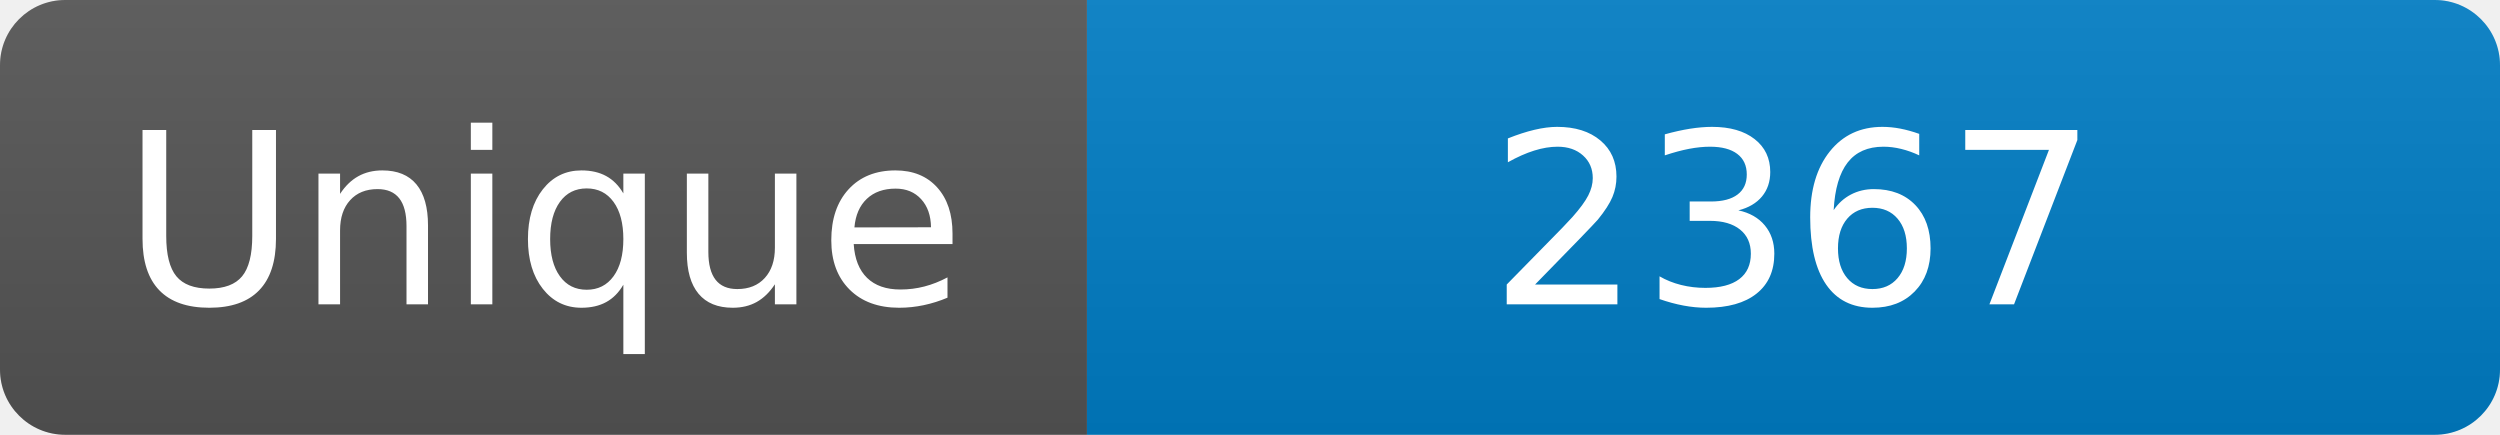
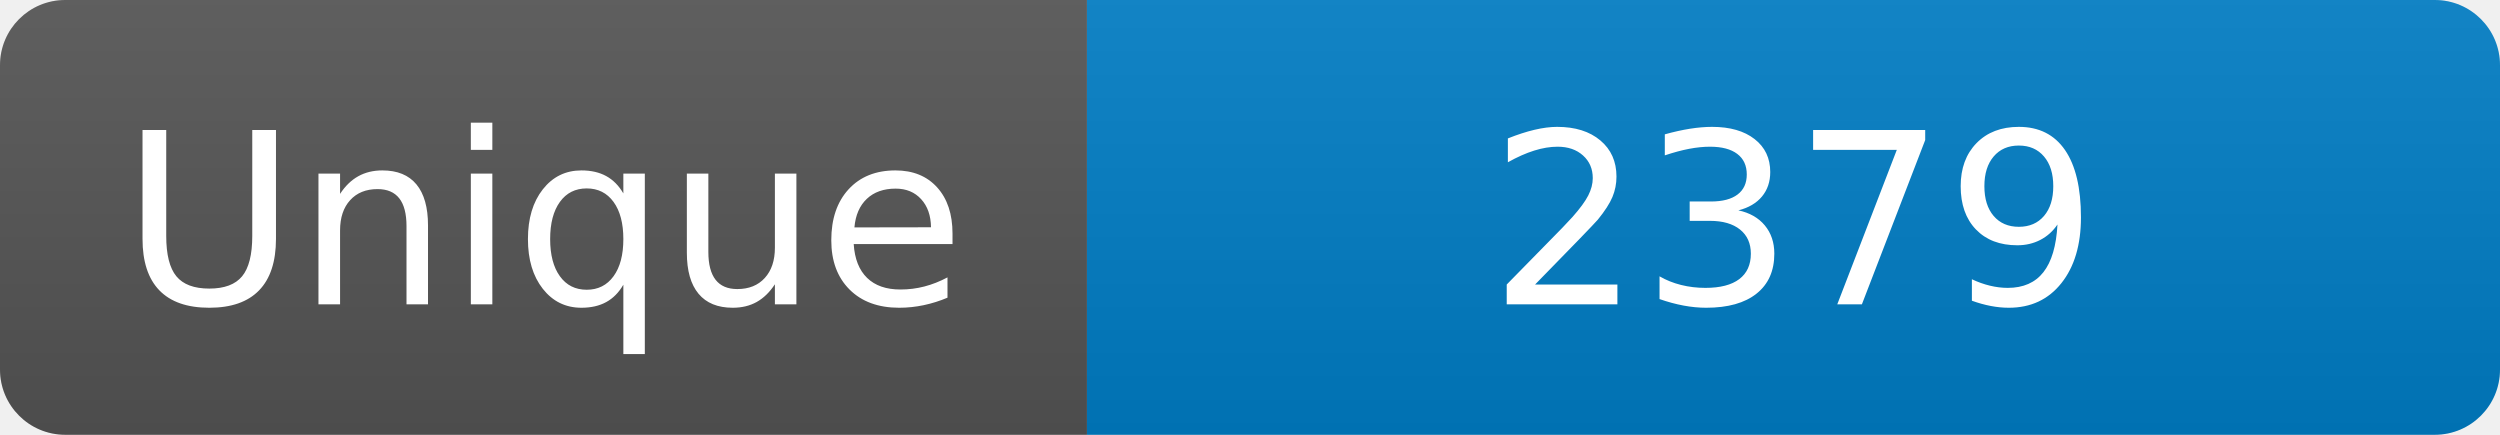
<svg xmlns="http://www.w3.org/2000/svg" width="115" height="20" role="img" aria-label="Maintained?: yes">
  <linearGradient id="s" x2="0" y2="100%">
    <stop offset="0" stop-color="#bbb" stop-opacity=".1" />
    <stop offset="1" stop-opacity=".1" />
  </linearGradient>
  <clipPath id="r">
    <rect width="115" height="20" rx="3" fill="#fff" />
  </clipPath>
  <g clip-path="url(#r)">
    <rect width="50" height="20" fill="#555" />
    <rect x="50" width="160" height="20" fill="#007ec6" />
    <rect width="115" height="20" fill="url(#s)" />
  </g>
  <g fill="#fff" text-anchor="middle" font-family="Verdana,Geneva,DejaVu Sans,sans-serif" font-size="110">
    <text x="250" y="140" transform="scale(.1)" fill="#fff">Unique</text>
-     <text x="825" y="140" transform="scale(.1)" fill="#fff">2367</text>
+     <text x="825" y="140" transform="scale(.1)" fill="#fff">2379</text>
  </g>
</svg>
